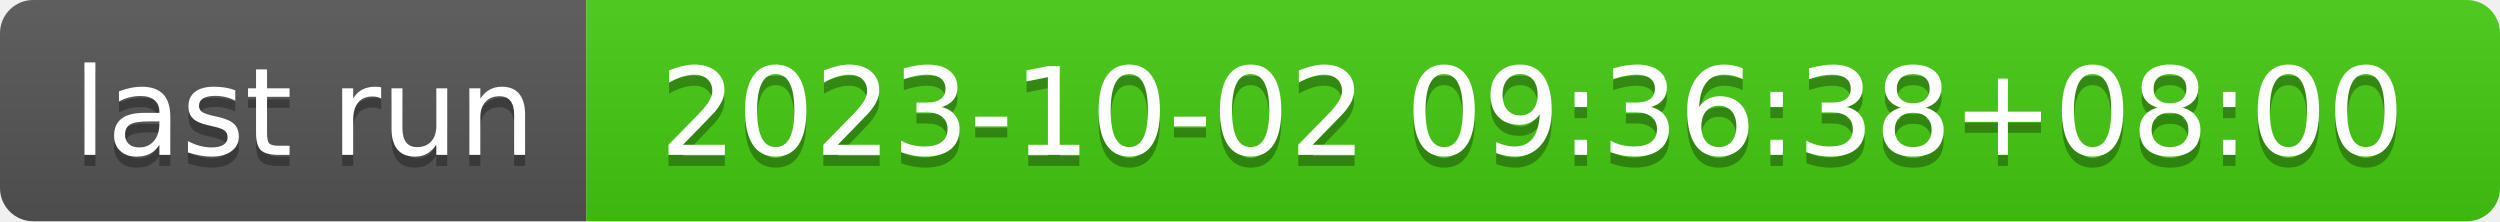
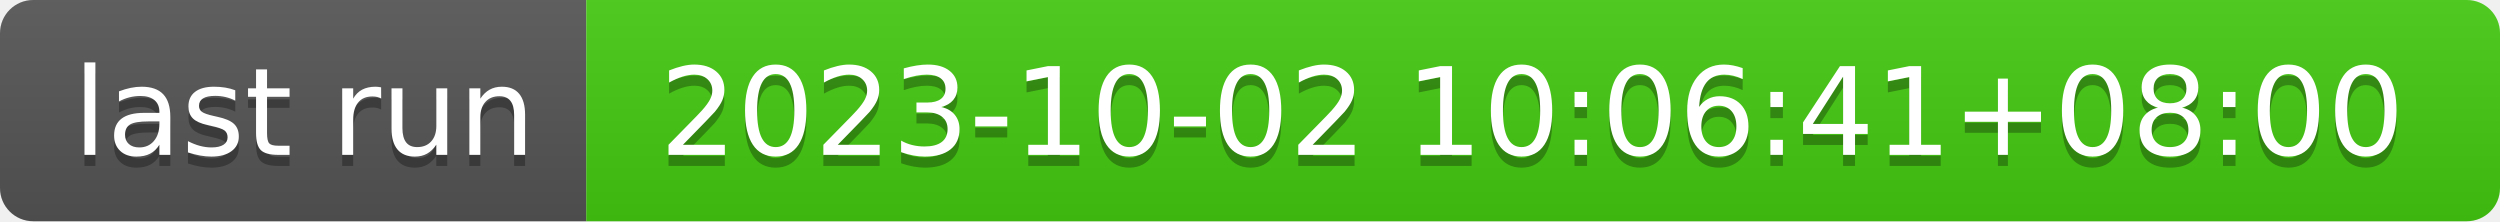
- <svg xmlns="http://www.w3.org/2000/svg" width="226" height="20" role="img" aria-label="last run: 2023-10-02 09:36:38+08:00">
+ <svg xmlns="http://www.w3.org/2000/svg" width="226" height="20" role="img" aria-label="last run: 2023-10-02 10:06:41+08:00">
  <linearGradient id="s" x2="0" y2="100%">
    <stop offset="0" stop-color="#bbb" stop-opacity=".1" />
    <stop offset="1" stop-opacity=".1" />
  </linearGradient>
  <clipPath id="r">
    <rect width="226" height="20" rx="3" fill="#fff" />
  </clipPath>
  <g clip-path="url(#r)">
    <rect width="53" height="20" fill="#555" />
    <rect x="53" width="173" height="20" fill="#4c1" />
    <rect width="226" height="20" fill="url(#s)" />
  </g>
  <g fill="#fff" text-anchor="middle" font-family="Verdana,Geneva,DejaVu Sans,sans-serif" text-rendering="geometricPrecision" font-size="110">
    <text aria-hidden="true" x="275" y="150" fill="#010101" fill-opacity=".3" transform="scale(.1)" textLength="430">last run</text>
    <text x="275" y="140" transform="scale(.1)" fill="#fff" textLength="430">last run</text>
-     <text aria-hidden="true" x="1385" y="150" fill="#010101" fill-opacity=".3" transform="scale(.1)" textLength="1630">2023-10-02 09:36:38+08:00</text>
-     <text x="1385" y="140" transform="scale(.1)" fill="#fff" textLength="1630">2023-10-02 09:36:38+08:00</text>
+     <text aria-hidden="true" x="1385" y="150" fill="#010101" fill-opacity=".3" transform="scale(.1)" textLength="1630">2023-10-02 10:06:41+08:00</text>
+     <text x="1385" y="140" transform="scale(.1)" fill="#fff" textLength="1630">2023-10-02 10:06:41+08:00</text>
  </g>
</svg>
